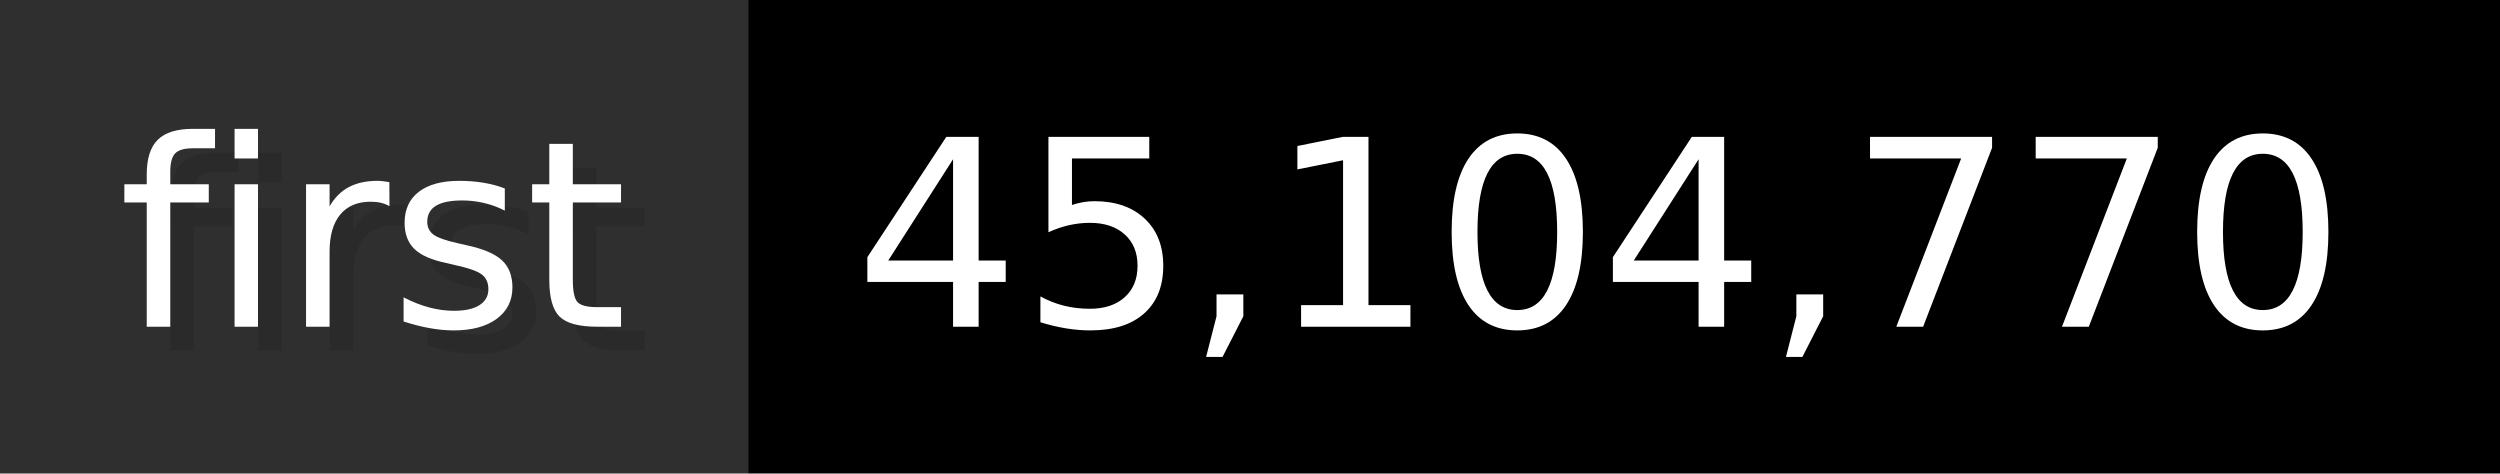
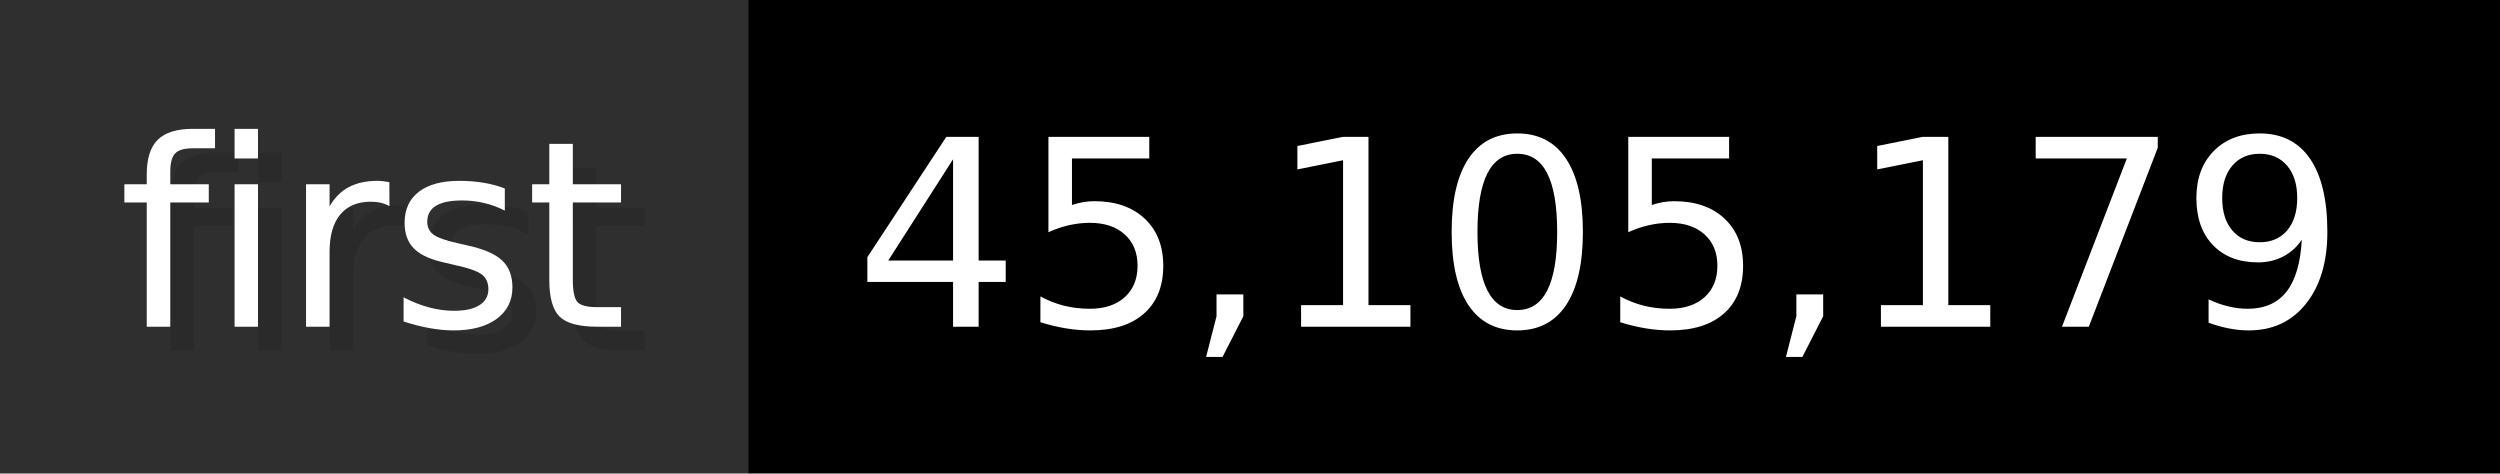
- <svg xmlns="http://www.w3.org/2000/svg" width="105.6" height="20" viewBox="0 0 1056 200" role="img" aria-label="first: 45,104,770">
+ <svg xmlns="http://www.w3.org/2000/svg" width="105.6" height="20" viewBox="0 0 1056 200" role="img" aria-label="first: 45,105,179">
  <g>
    <rect fill="#2F2F2F" width="316" height="200" />
    <rect fill="#" x="316" width="740" height="200" />
  </g>
  <g aria-hidden="true" fill="#fff" text-anchor="start" font-family="Verdana,DejaVu Sans,sans-serif" font-size="110">
    <text x="60" y="148" textLength="216" fill="#000" opacity="0.1">first</text>
    <text x="50" y="138" textLength="216">first</text>
-     <text x="371" y="148" textLength="640" fill="#000" opacity="0.1">45,104,770</text>
-     <text x="361" y="138" textLength="640">45,104,770</text>
+     <text x="371" y="148" textLength="640" fill="#000" opacity="0.1">45,105,179</text>
+     <text x="361" y="138" textLength="640">45,105,179</text>
  </g>
</svg>
